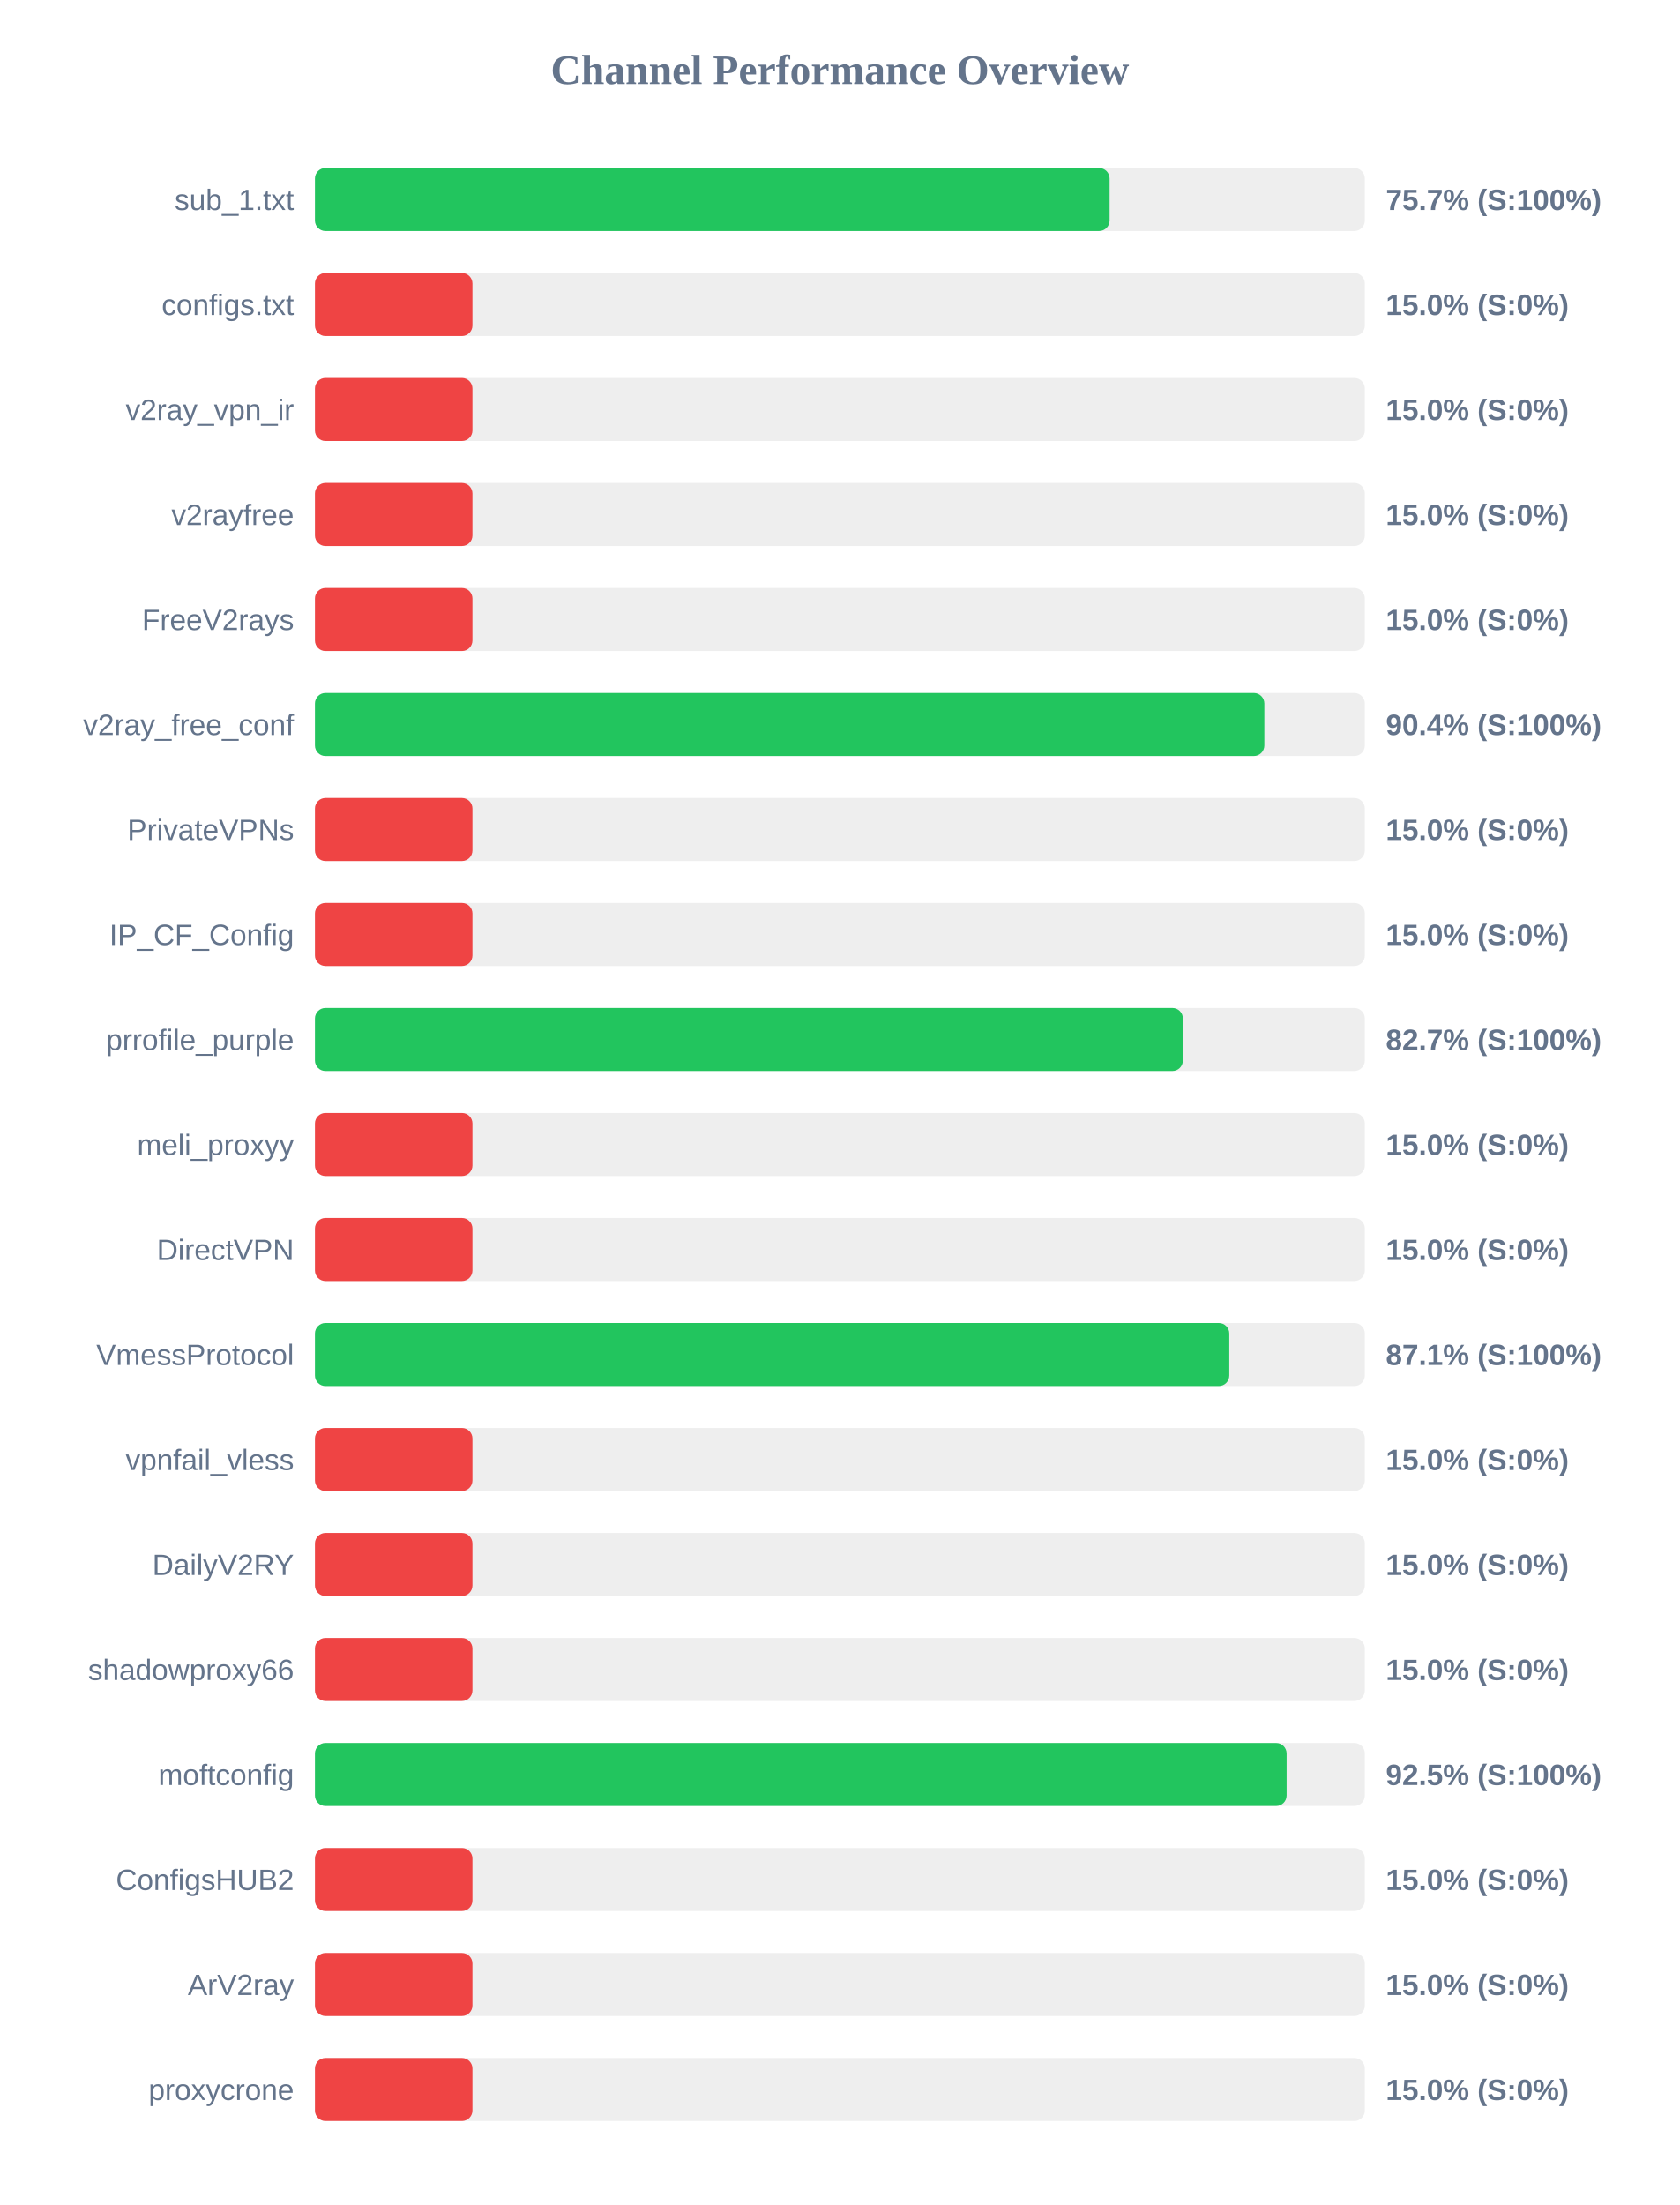
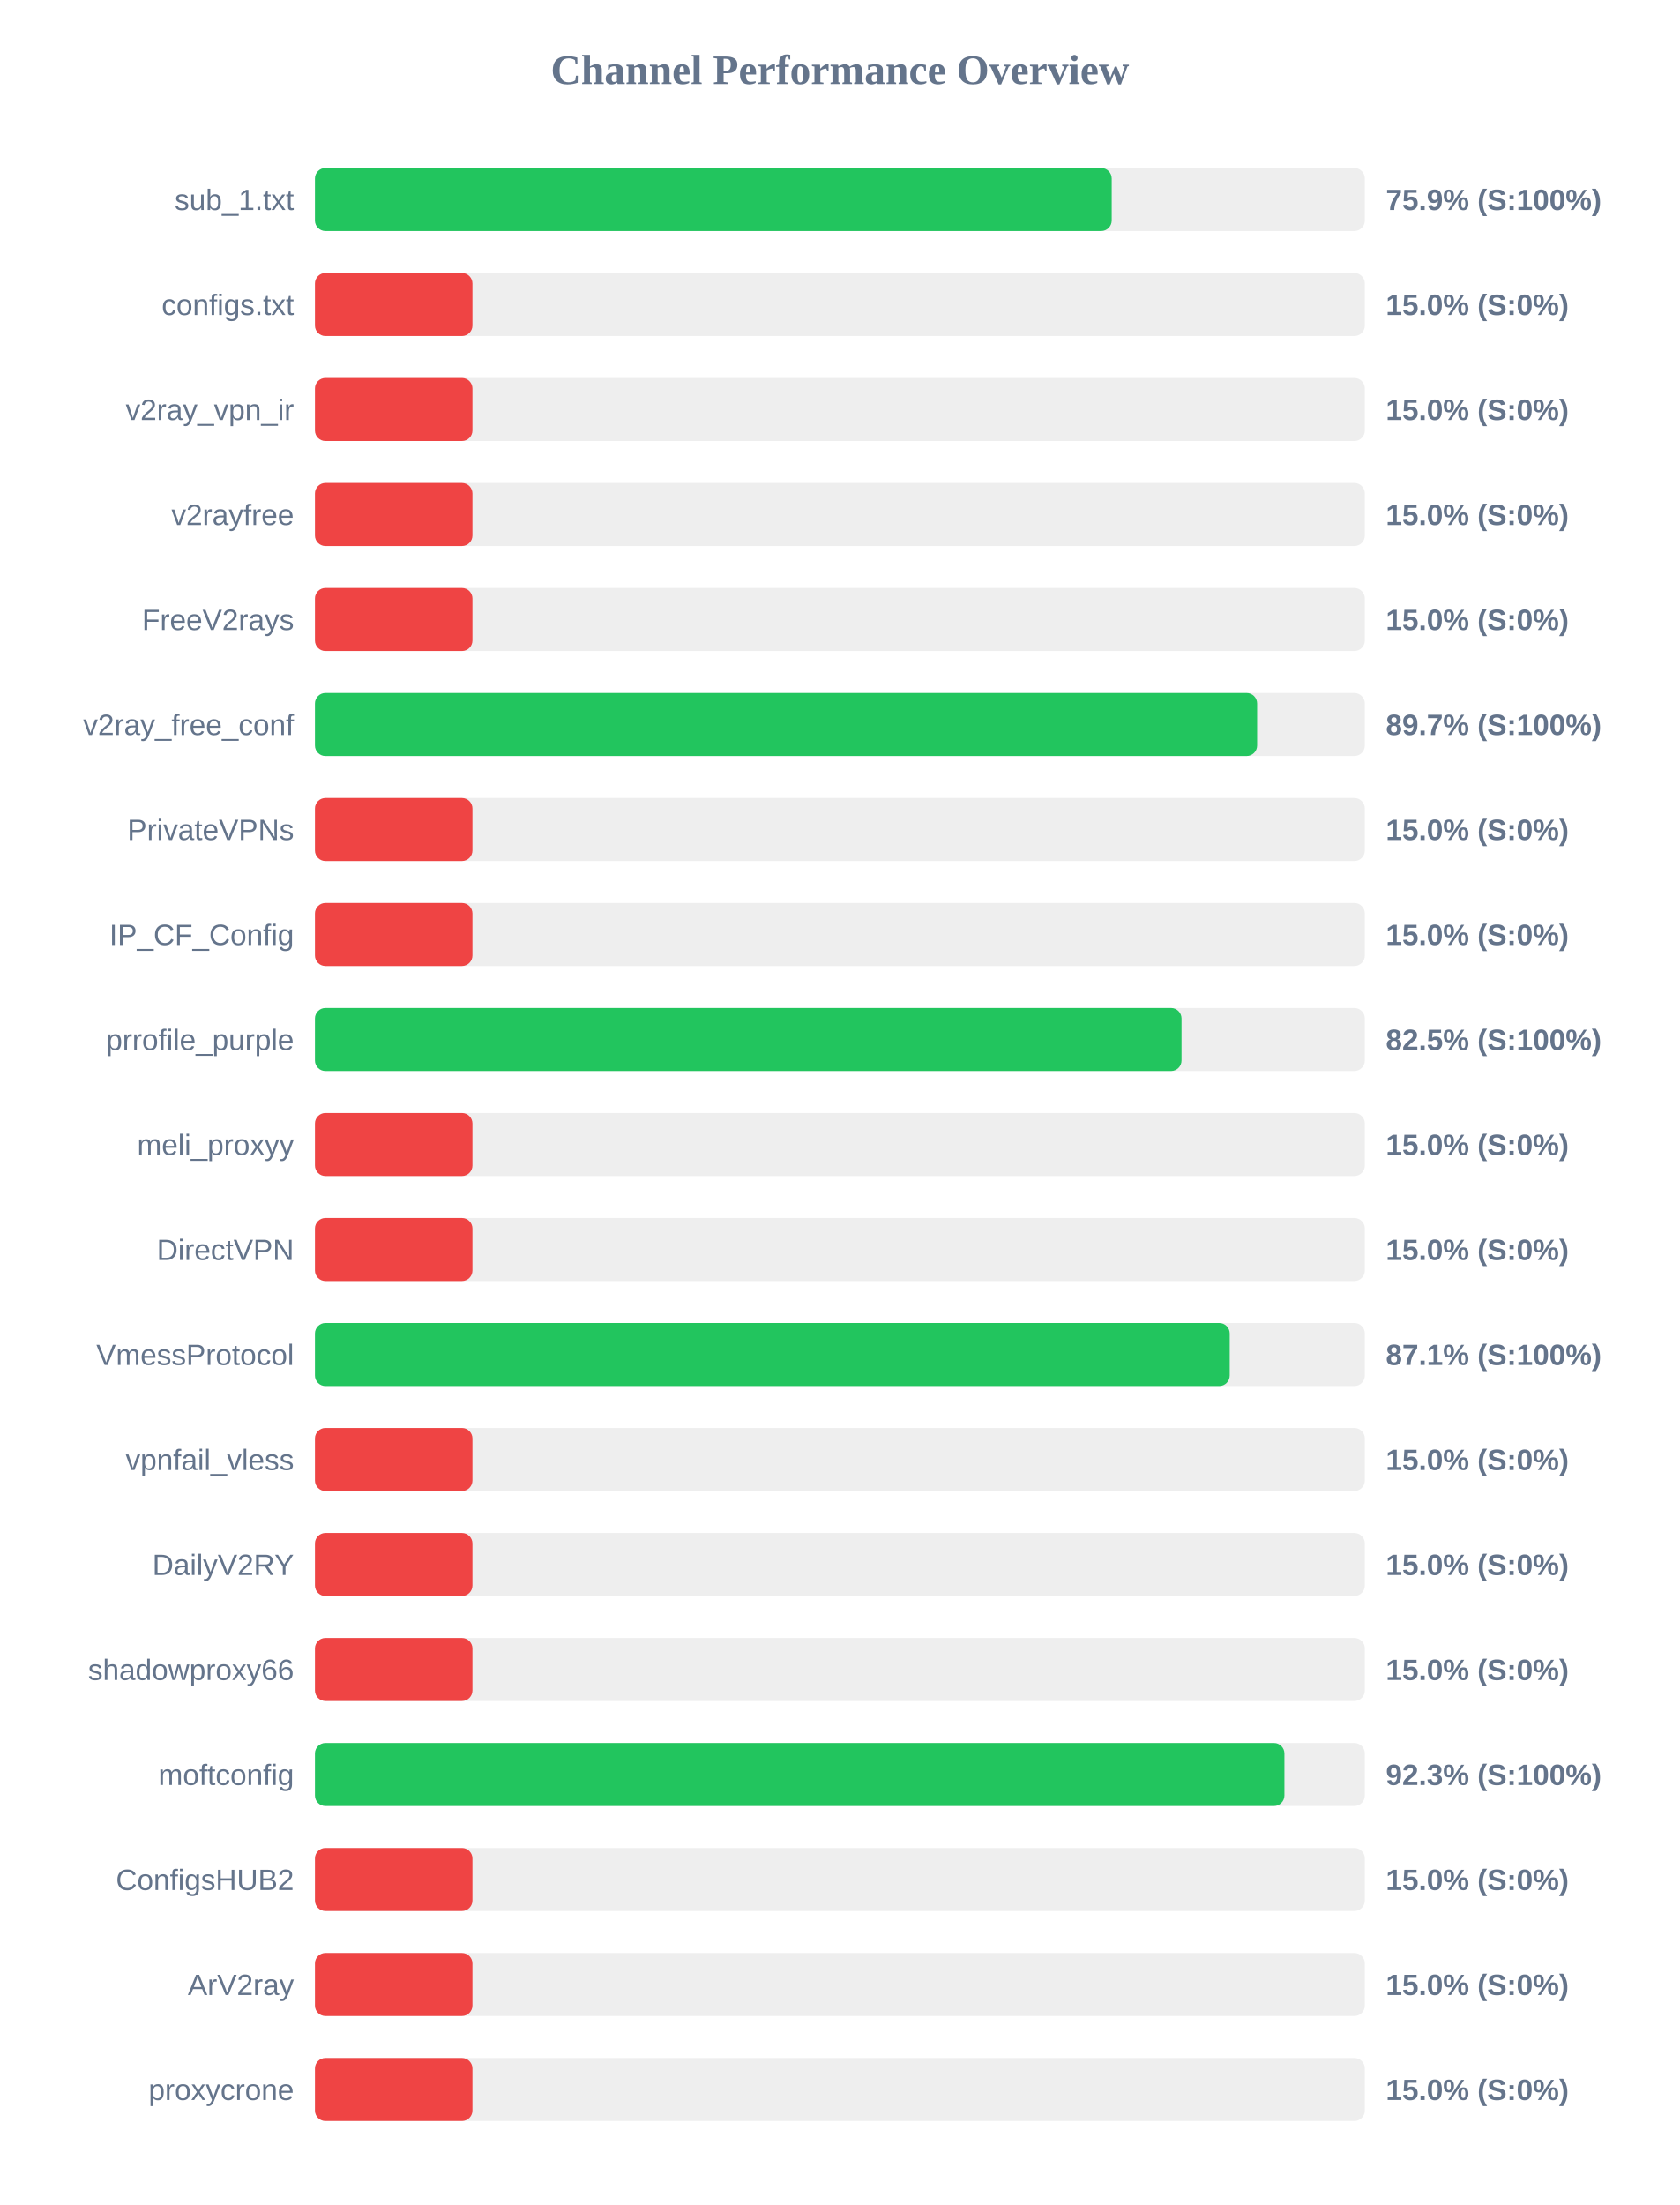
<svg xmlns="http://www.w3.org/2000/svg" width="800" height="1050" version="1.1">
  <style>
        .row { font: 14px Arial; fill: #64748b; }
        .score { font: bold 14px Arial; fill: #64748b; }
    </style>
  <text x="400" y="40" text-anchor="middle" font-size="20px" font-weight="bold" fill="#64748b">Channel Performance Overview</text>
  <rect x="150" y="80" width="500" height="30" fill="#eee" rx="5" />
-   <rect x="150" y="80" width="378.45" height="30" fill="#22c55e" rx="5" />
+   <rect x="150" y="80" width="379.45" height="30" fill="#22c55e" rx="5" />
  <text x="140" y="100" text-anchor="end" class="row">sub_1.txt</text>
-   <text x="660" y="100" text-anchor="start" class="score">75.7% (S:100%)</text>
+   <text x="660" y="100" text-anchor="start" class="score">75.9% (S:100%)</text>
  <rect x="150" y="130" width="500" height="30" fill="#eee" rx="5" />
  <rect x="150" y="130" width="75.0" height="30" fill="#ef4444" rx="5" />
  <text x="140" y="150" text-anchor="end" class="row">configs.txt</text>
  <text x="660" y="150" text-anchor="start" class="score">15.0% (S:0%)</text>
  <rect x="150" y="180" width="500" height="30" fill="#eee" rx="5" />
  <rect x="150" y="180" width="75.0" height="30" fill="#ef4444" rx="5" />
  <text x="140" y="200" text-anchor="end" class="row">v2ray_vpn_ir</text>
  <text x="660" y="200" text-anchor="start" class="score">15.0% (S:0%)</text>
  <rect x="150" y="230" width="500" height="30" fill="#eee" rx="5" />
  <rect x="150" y="230" width="75.0" height="30" fill="#ef4444" rx="5" />
  <text x="140" y="250" text-anchor="end" class="row">v2rayfree</text>
  <text x="660" y="250" text-anchor="start" class="score">15.0% (S:0%)</text>
  <rect x="150" y="280" width="500" height="30" fill="#eee" rx="5" />
  <rect x="150" y="280" width="75.0" height="30" fill="#ef4444" rx="5" />
  <text x="140" y="300" text-anchor="end" class="row">FreeV2rays</text>
  <text x="660" y="300" text-anchor="start" class="score">15.0% (S:0%)</text>
  <rect x="150" y="330" width="500" height="30" fill="#eee" rx="5" />
-   <rect x="150" y="330" width="452.15" height="30" fill="#22c55e" rx="5" />
+   <rect x="150" y="330" width="448.7" height="30" fill="#22c55e" rx="5" />
  <text x="140" y="350" text-anchor="end" class="row">v2ray_free_conf</text>
-   <text x="660" y="350" text-anchor="start" class="score">90.4% (S:100%)</text>
+   <text x="660" y="350" text-anchor="start" class="score">89.7% (S:100%)</text>
  <rect x="150" y="380" width="500" height="30" fill="#eee" rx="5" />
  <rect x="150" y="380" width="75.0" height="30" fill="#ef4444" rx="5" />
  <text x="140" y="400" text-anchor="end" class="row">PrivateVPNs</text>
  <text x="660" y="400" text-anchor="start" class="score">15.0% (S:0%)</text>
  <rect x="150" y="430" width="500" height="30" fill="#eee" rx="5" />
  <rect x="150" y="430" width="75.0" height="30" fill="#ef4444" rx="5" />
  <text x="140" y="450" text-anchor="end" class="row">IP_CF_Config</text>
  <text x="660" y="450" text-anchor="start" class="score">15.0% (S:0%)</text>
  <rect x="150" y="480" width="500" height="30" fill="#eee" rx="5" />
-   <rect x="150" y="480" width="413.35" height="30" fill="#22c55e" rx="5" />
+   <rect x="150" y="480" width="412.7" height="30" fill="#22c55e" rx="5" />
  <text x="140" y="500" text-anchor="end" class="row">prrofile_purple</text>
-   <text x="660" y="500" text-anchor="start" class="score">82.7% (S:100%)</text>
+   <text x="660" y="500" text-anchor="start" class="score">82.5% (S:100%)</text>
  <rect x="150" y="530" width="500" height="30" fill="#eee" rx="5" />
  <rect x="150" y="530" width="75.0" height="30" fill="#ef4444" rx="5" />
  <text x="140" y="550" text-anchor="end" class="row">meli_proxyy</text>
  <text x="660" y="550" text-anchor="start" class="score">15.0% (S:0%)</text>
  <rect x="150" y="580" width="500" height="30" fill="#eee" rx="5" />
  <rect x="150" y="580" width="75.0" height="30" fill="#ef4444" rx="5" />
  <text x="140" y="600" text-anchor="end" class="row">DirectVPN</text>
  <text x="660" y="600" text-anchor="start" class="score">15.0% (S:0%)</text>
  <rect x="150" y="630" width="500" height="30" fill="#eee" rx="5" />
-   <rect x="150" y="630" width="435.45" height="30" fill="#22c55e" rx="5" />
+   <rect x="150" y="630" width="435.65" height="30" fill="#22c55e" rx="5" />
  <text x="140" y="650" text-anchor="end" class="row">VmessProtocol</text>
  <text x="660" y="650" text-anchor="start" class="score">87.1% (S:100%)</text>
  <rect x="150" y="680" width="500" height="30" fill="#eee" rx="5" />
  <rect x="150" y="680" width="75.0" height="30" fill="#ef4444" rx="5" />
  <text x="140" y="700" text-anchor="end" class="row">vpnfail_vless</text>
  <text x="660" y="700" text-anchor="start" class="score">15.0% (S:0%)</text>
  <rect x="150" y="730" width="500" height="30" fill="#eee" rx="5" />
  <rect x="150" y="730" width="75.0" height="30" fill="#ef4444" rx="5" />
  <text x="140" y="750" text-anchor="end" class="row">DailyV2RY</text>
  <text x="660" y="750" text-anchor="start" class="score">15.0% (S:0%)</text>
  <rect x="150" y="780" width="500" height="30" fill="#eee" rx="5" />
  <rect x="150" y="780" width="75.0" height="30" fill="#ef4444" rx="5" />
  <text x="140" y="800" text-anchor="end" class="row">shadowproxy66</text>
  <text x="660" y="800" text-anchor="start" class="score">15.0% (S:0%)</text>
  <rect x="150" y="830" width="500" height="30" fill="#eee" rx="5" />
-   <rect x="150" y="830" width="462.75" height="30" fill="#22c55e" rx="5" />
+   <rect x="150" y="830" width="461.7" height="30" fill="#22c55e" rx="5" />
  <text x="140" y="850" text-anchor="end" class="row">moftconfig</text>
-   <text x="660" y="850" text-anchor="start" class="score">92.5% (S:100%)</text>
+   <text x="660" y="850" text-anchor="start" class="score">92.3% (S:100%)</text>
  <rect x="150" y="880" width="500" height="30" fill="#eee" rx="5" />
  <rect x="150" y="880" width="75.0" height="30" fill="#ef4444" rx="5" />
  <text x="140" y="900" text-anchor="end" class="row">ConfigsHUB2</text>
  <text x="660" y="900" text-anchor="start" class="score">15.0% (S:0%)</text>
  <rect x="150" y="930" width="500" height="30" fill="#eee" rx="5" />
  <rect x="150" y="930" width="75.0" height="30" fill="#ef4444" rx="5" />
  <text x="140" y="950" text-anchor="end" class="row">ArV2ray</text>
  <text x="660" y="950" text-anchor="start" class="score">15.0% (S:0%)</text>
  <rect x="150" y="980" width="500" height="30" fill="#eee" rx="5" />
  <rect x="150" y="980" width="75.0" height="30" fill="#ef4444" rx="5" />
  <text x="140" y="1000" text-anchor="end" class="row">proxycrone</text>
  <text x="660" y="1000" text-anchor="start" class="score">15.0% (S:0%)</text>
</svg>
